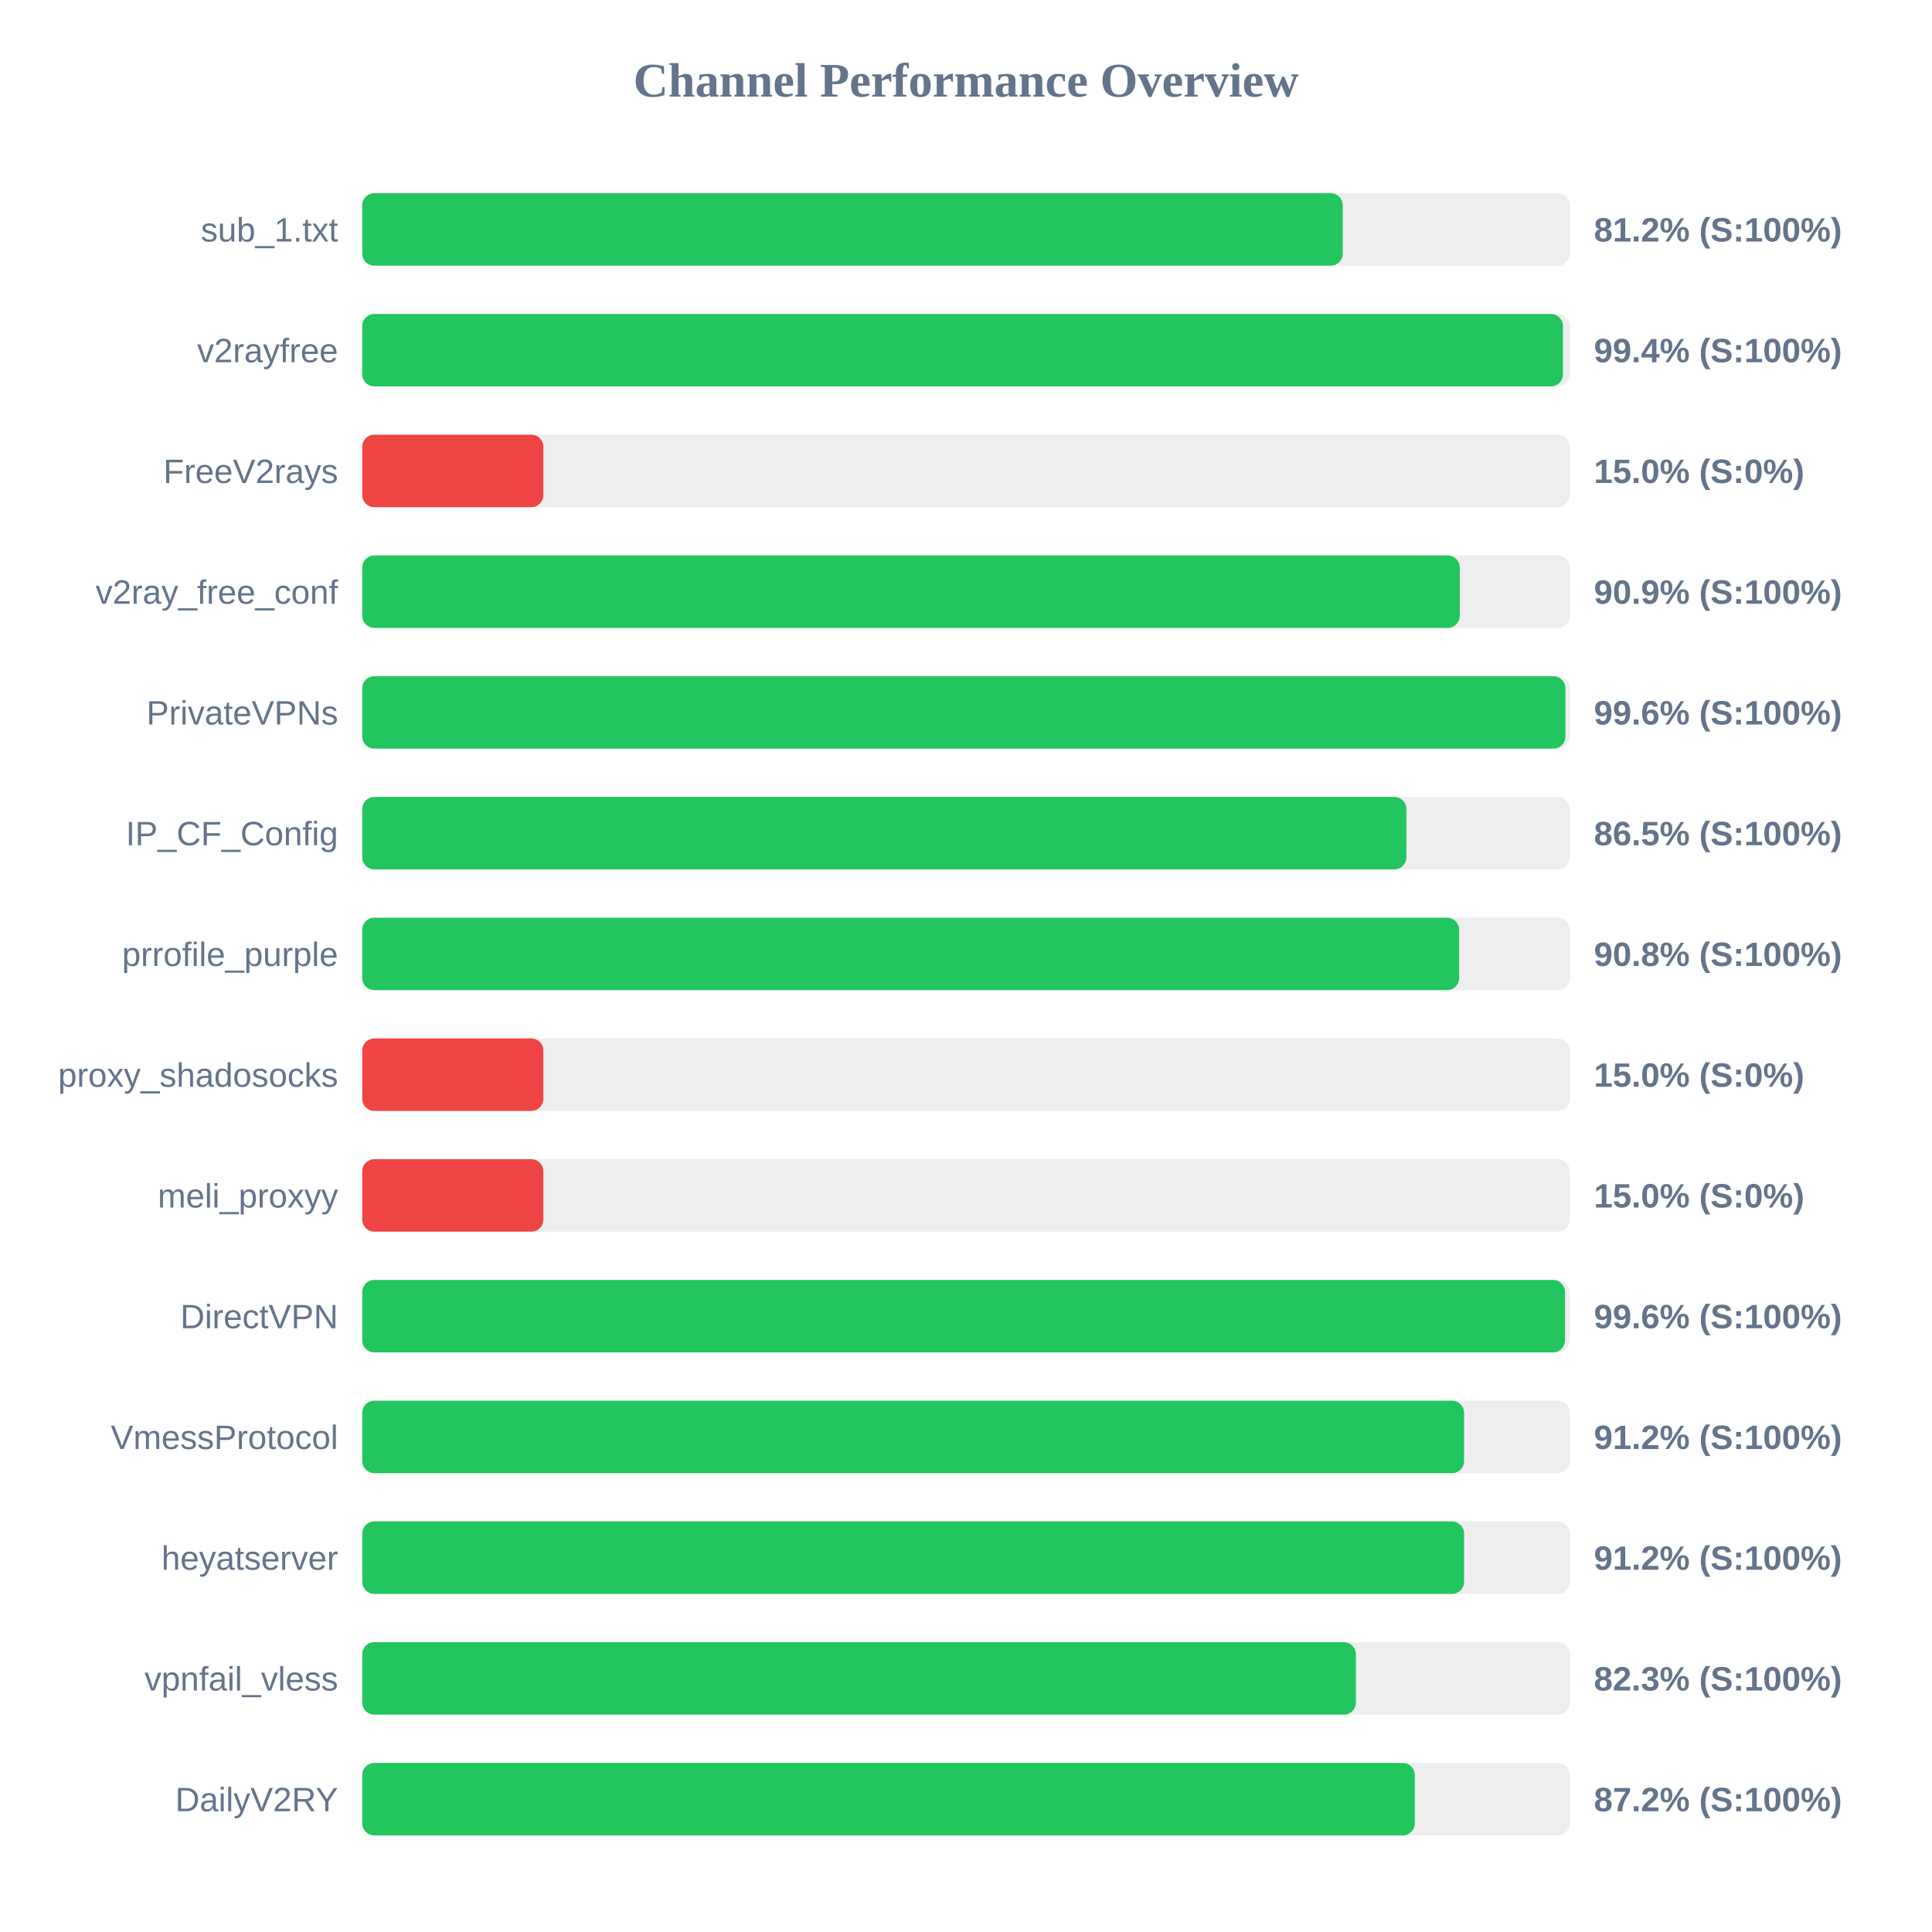
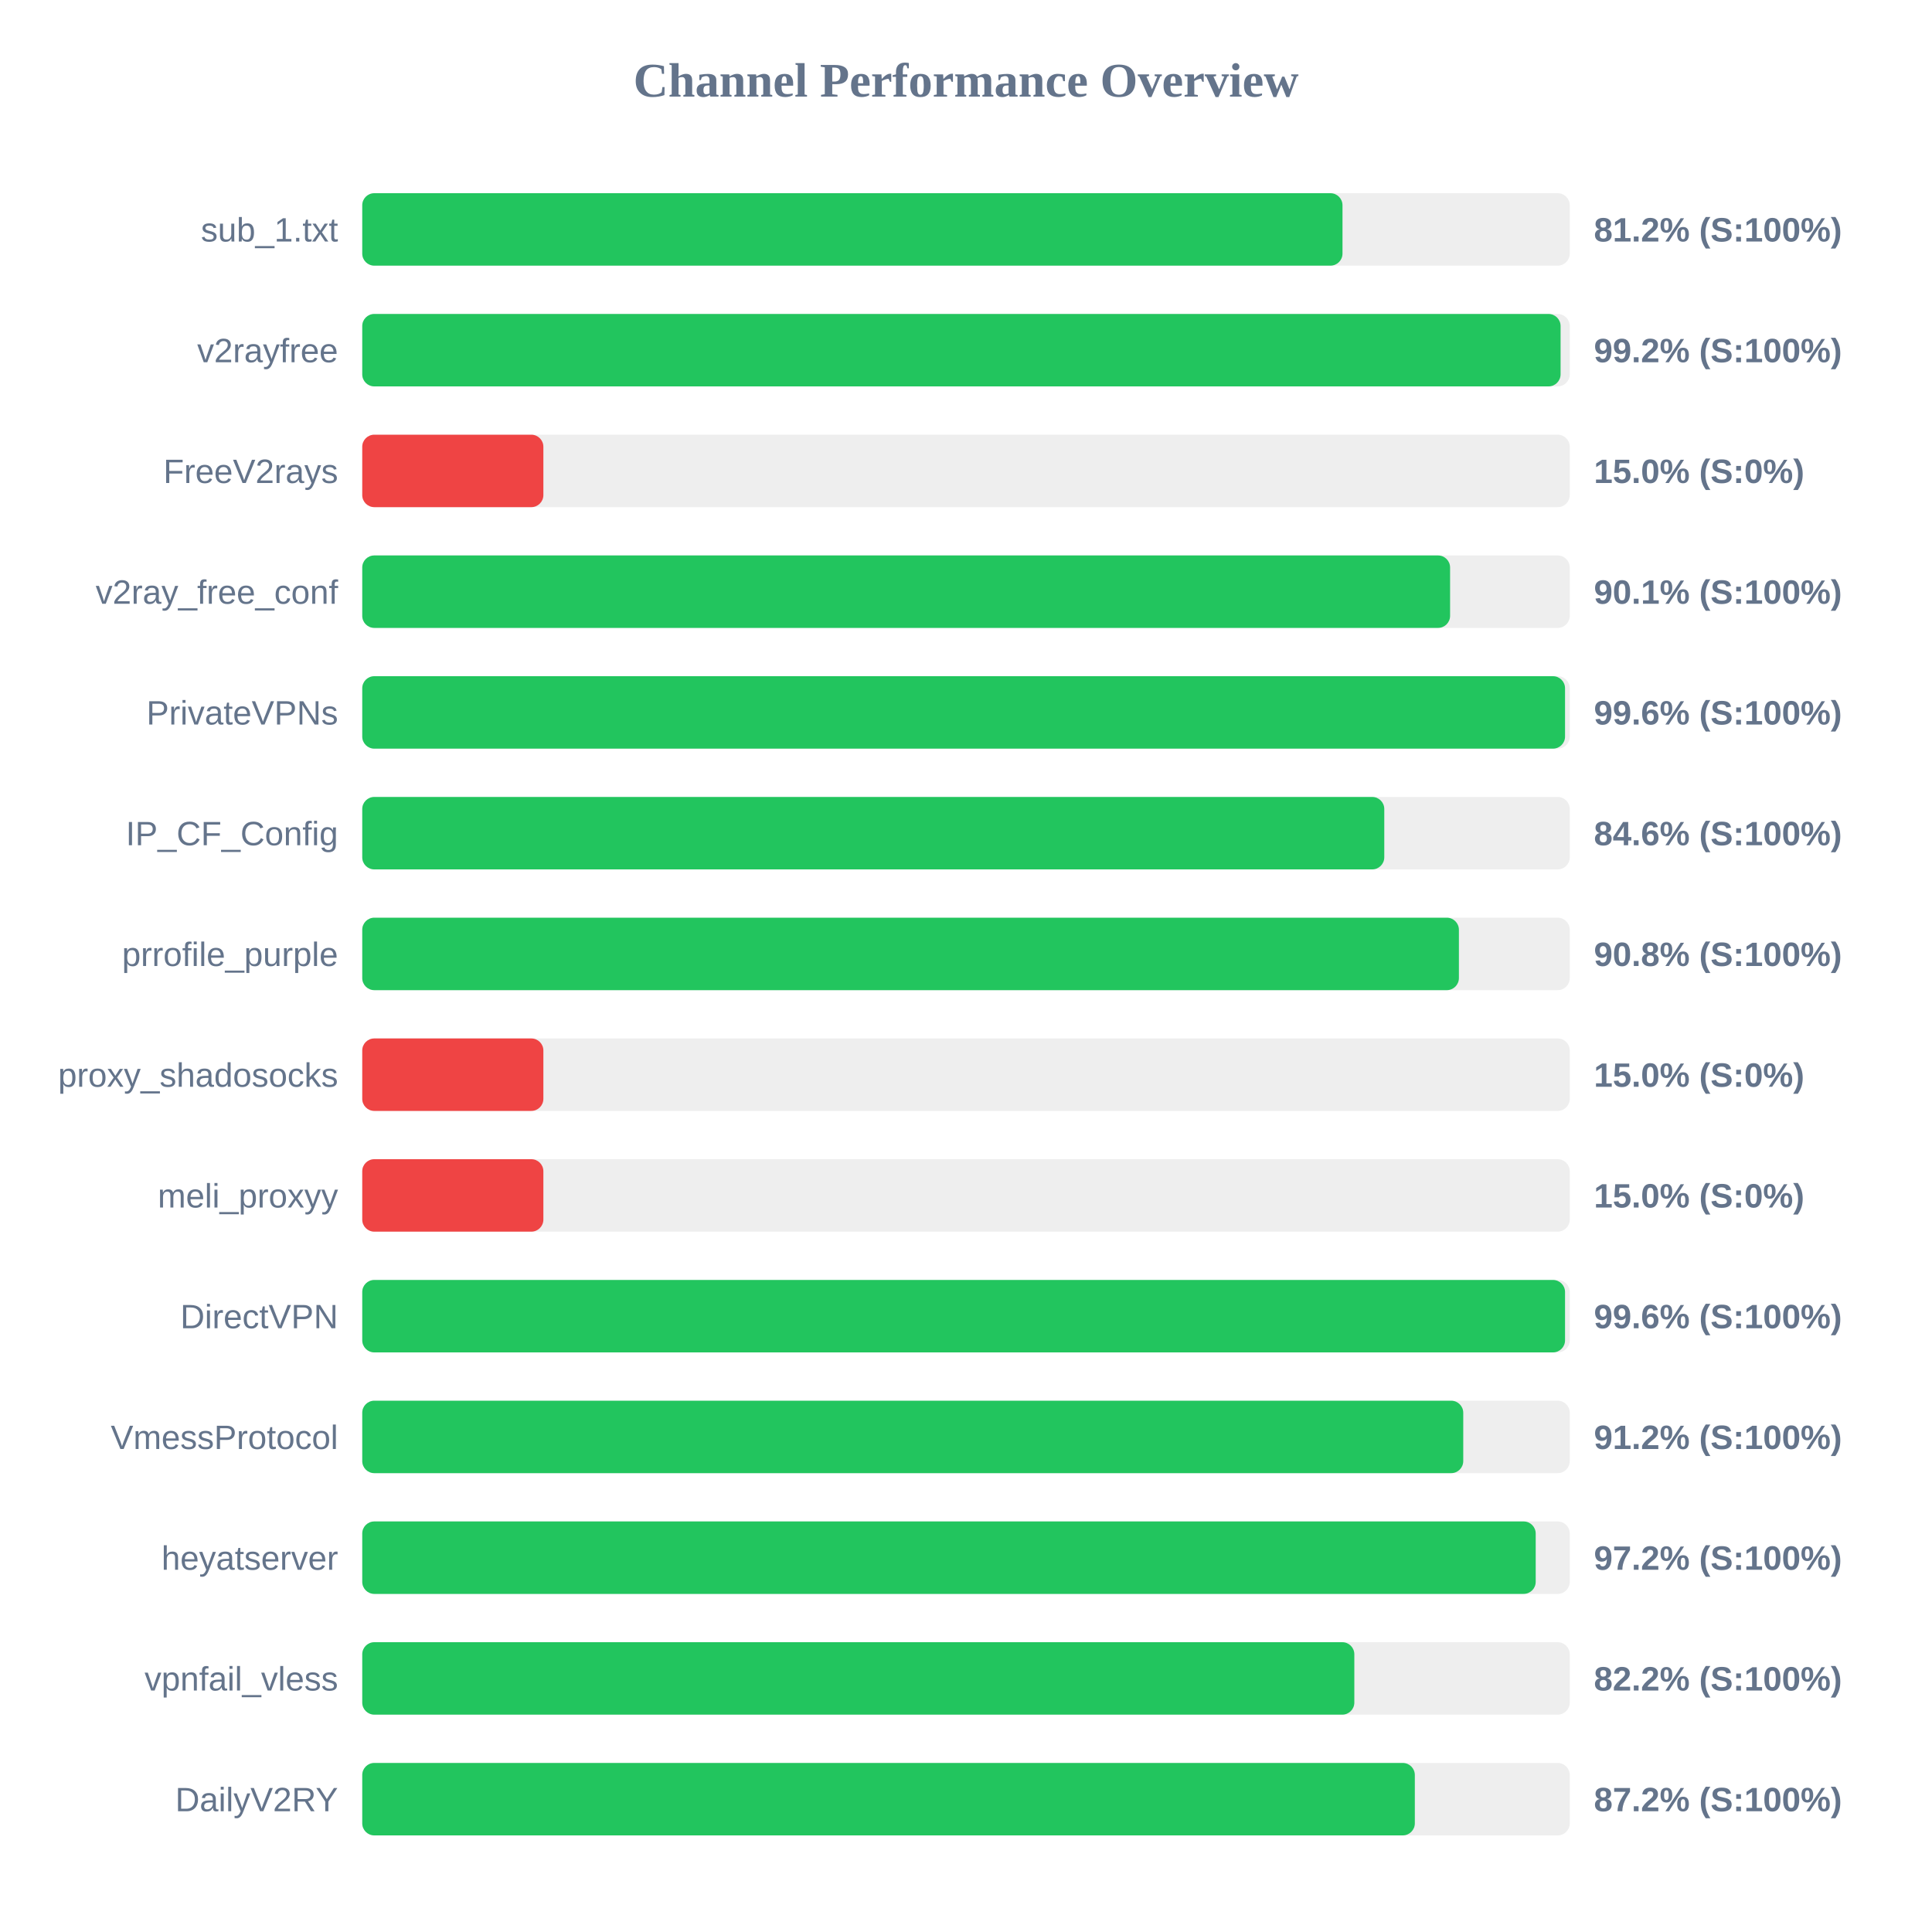
<svg xmlns="http://www.w3.org/2000/svg" width="800" height="800" version="1.1">
  <style>
        .row { font: 14px Arial; fill: #64748b; }
        .score { font: bold 14px Arial; fill: #64748b; }
    </style>
  <text x="400" y="40" text-anchor="middle" font-size="20px" font-weight="bold" fill="#64748b">Channel Performance Overview</text>
  <rect x="150" y="80" width="500" height="30" fill="#eee" rx="5" />
-   <rect x="150" y="80" width="406.0" height="30" fill="#22c55e" rx="5" />
+   <rect x="150" y="80" width="405.9" height="30" fill="#22c55e" rx="5" />
  <text x="140" y="100" text-anchor="end" class="row">sub_1.txt</text>
  <text x="660" y="100" text-anchor="start" class="score">81.2% (S:100%)</text>
  <rect x="150" y="130" width="500" height="30" fill="#eee" rx="5" />
-   <rect x="150" y="130" width="497.2" height="30" fill="#22c55e" rx="5" />
+   <rect x="150" y="130" width="496.2" height="30" fill="#22c55e" rx="5" />
  <text x="140" y="150" text-anchor="end" class="row">v2rayfree</text>
-   <text x="660" y="150" text-anchor="start" class="score">99.4% (S:100%)</text>
+   <text x="660" y="150" text-anchor="start" class="score">99.2% (S:100%)</text>
  <rect x="150" y="180" width="500" height="30" fill="#eee" rx="5" />
  <rect x="150" y="180" width="75.0" height="30" fill="#ef4444" rx="5" />
  <text x="140" y="200" text-anchor="end" class="row">FreeV2rays</text>
  <text x="660" y="200" text-anchor="start" class="score">15.0% (S:0%)</text>
  <rect x="150" y="230" width="500" height="30" fill="#eee" rx="5" />
-   <rect x="150" y="230" width="454.45" height="30" fill="#22c55e" rx="5" />
+   <rect x="150" y="230" width="450.45" height="30" fill="#22c55e" rx="5" />
  <text x="140" y="250" text-anchor="end" class="row">v2ray_free_conf</text>
-   <text x="660" y="250" text-anchor="start" class="score">90.9% (S:100%)</text>
+   <text x="660" y="250" text-anchor="start" class="score">90.1% (S:100%)</text>
  <rect x="150" y="280" width="500" height="30" fill="#eee" rx="5" />
-   <rect x="150" y="280" width="498.2" height="30" fill="#22c55e" rx="5" />
+   <rect x="150" y="280" width="498.05" height="30" fill="#22c55e" rx="5" />
  <text x="140" y="300" text-anchor="end" class="row">PrivateVPNs</text>
  <text x="660" y="300" text-anchor="start" class="score">99.6% (S:100%)</text>
  <rect x="150" y="330" width="500" height="30" fill="#eee" rx="5" />
-   <rect x="150" y="330" width="432.35" height="30" fill="#22c55e" rx="5" />
+   <rect x="150" y="330" width="423.2" height="30" fill="#22c55e" rx="5" />
  <text x="140" y="350" text-anchor="end" class="row">IP_CF_Config</text>
-   <text x="660" y="350" text-anchor="start" class="score">86.5% (S:100%)</text>
+   <text x="660" y="350" text-anchor="start" class="score">84.6% (S:100%)</text>
  <rect x="150" y="380" width="500" height="30" fill="#eee" rx="5" />
-   <rect x="150" y="380" width="454.2" height="30" fill="#22c55e" rx="5" />
+   <rect x="150" y="380" width="454.1" height="30" fill="#22c55e" rx="5" />
  <text x="140" y="400" text-anchor="end" class="row">prrofile_purple</text>
  <text x="660" y="400" text-anchor="start" class="score">90.8% (S:100%)</text>
  <rect x="150" y="430" width="500" height="30" fill="#eee" rx="5" />
  <rect x="150" y="430" width="75.0" height="30" fill="#ef4444" rx="5" />
  <text x="140" y="450" text-anchor="end" class="row">proxy_shadosocks</text>
  <text x="660" y="450" text-anchor="start" class="score">15.0% (S:0%)</text>
  <rect x="150" y="480" width="500" height="30" fill="#eee" rx="5" />
  <rect x="150" y="480" width="75.0" height="30" fill="#ef4444" rx="5" />
  <text x="140" y="500" text-anchor="end" class="row">meli_proxyy</text>
  <text x="660" y="500" text-anchor="start" class="score">15.0% (S:0%)</text>
  <rect x="150" y="530" width="500" height="30" fill="#eee" rx="5" />
  <rect x="150" y="530" width="498.05" height="30" fill="#22c55e" rx="5" />
  <text x="140" y="550" text-anchor="end" class="row">DirectVPN</text>
  <text x="660" y="550" text-anchor="start" class="score">99.6% (S:100%)</text>
  <rect x="150" y="580" width="500" height="30" fill="#eee" rx="5" />
-   <rect x="150" y="580" width="456.25" height="30" fill="#22c55e" rx="5" />
+   <rect x="150" y="580" width="455.9" height="30" fill="#22c55e" rx="5" />
  <text x="140" y="600" text-anchor="end" class="row">VmessProtocol</text>
  <text x="660" y="600" text-anchor="start" class="score">91.2% (S:100%)</text>
  <rect x="150" y="630" width="500" height="30" fill="#eee" rx="5" />
-   <rect x="150" y="630" width="456.25" height="30" fill="#22c55e" rx="5" />
+   <rect x="150" y="630" width="485.9" height="30" fill="#22c55e" rx="5" />
  <text x="140" y="650" text-anchor="end" class="row">heyatserver</text>
-   <text x="660" y="650" text-anchor="start" class="score">91.2% (S:100%)</text>
+   <text x="660" y="650" text-anchor="start" class="score">97.2% (S:100%)</text>
  <rect x="150" y="680" width="500" height="30" fill="#eee" rx="5" />
-   <rect x="150" y="680" width="411.45" height="30" fill="#22c55e" rx="5" />
+   <rect x="150" y="680" width="410.8" height="30" fill="#22c55e" rx="5" />
  <text x="140" y="700" text-anchor="end" class="row">vpnfail_vless</text>
-   <text x="660" y="700" text-anchor="start" class="score">82.3% (S:100%)</text>
+   <text x="660" y="700" text-anchor="start" class="score">82.2% (S:100%)</text>
  <rect x="150" y="730" width="500" height="30" fill="#eee" rx="5" />
  <rect x="150" y="730" width="435.85" height="30" fill="#22c55e" rx="5" />
  <text x="140" y="750" text-anchor="end" class="row">DailyV2RY</text>
  <text x="660" y="750" text-anchor="start" class="score">87.2% (S:100%)</text>
</svg>
